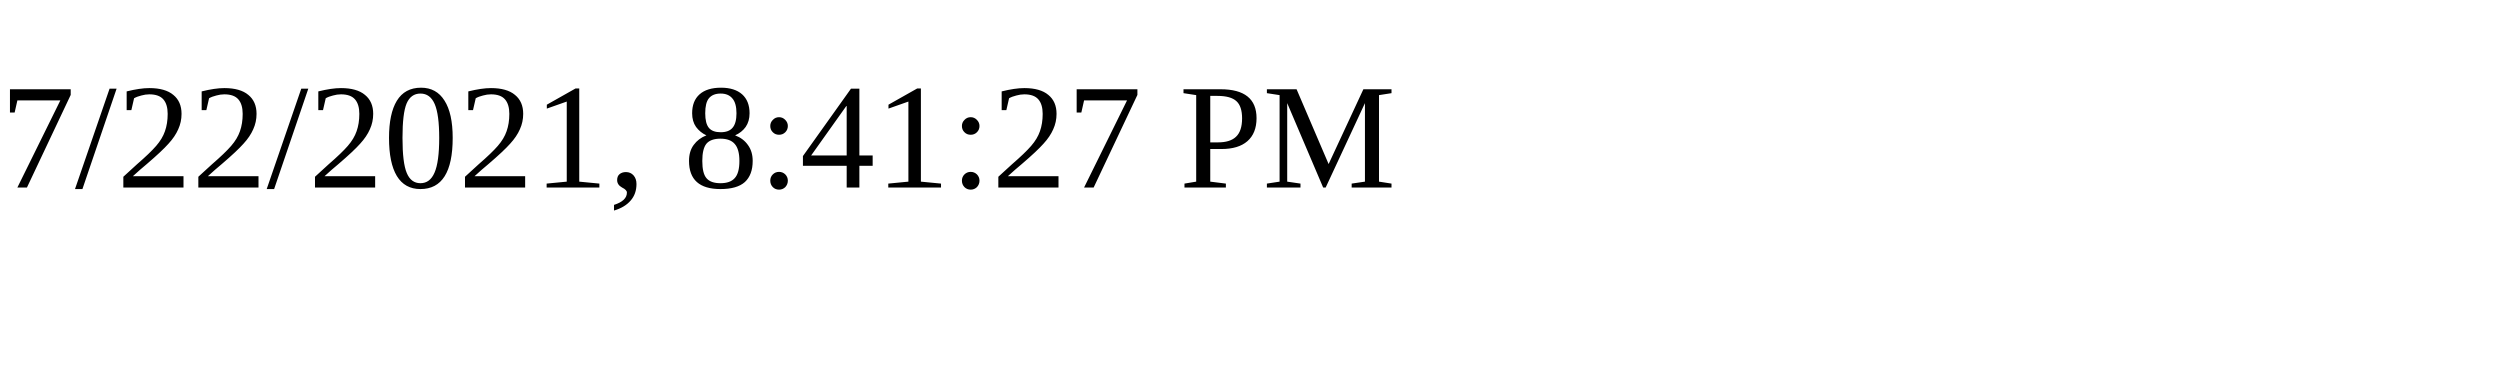
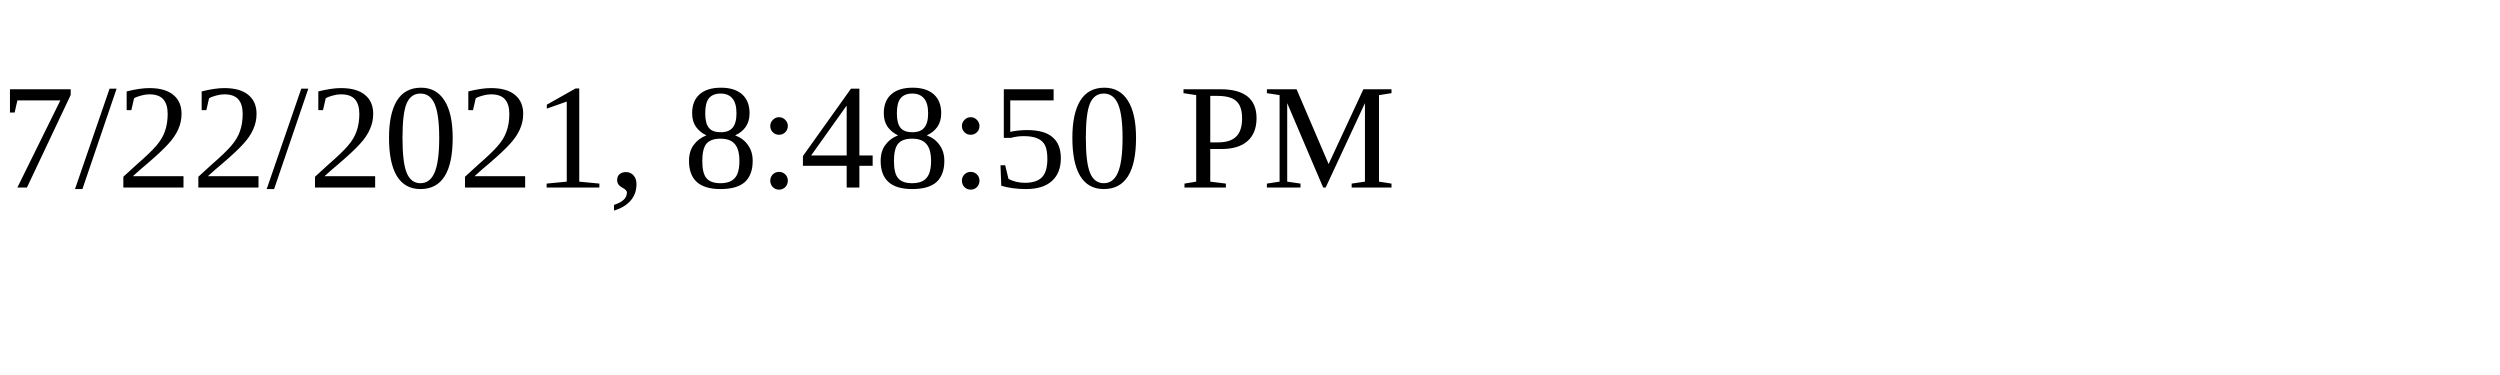
<svg xmlns="http://www.w3.org/2000/svg" height="30" width="200">
-   <text x="0" y="15">7/22/2021, 8:41:27 PM</text>
+   <text x="0" y="15">7/22/2021, 8:48:50 PM</text>
</svg>
